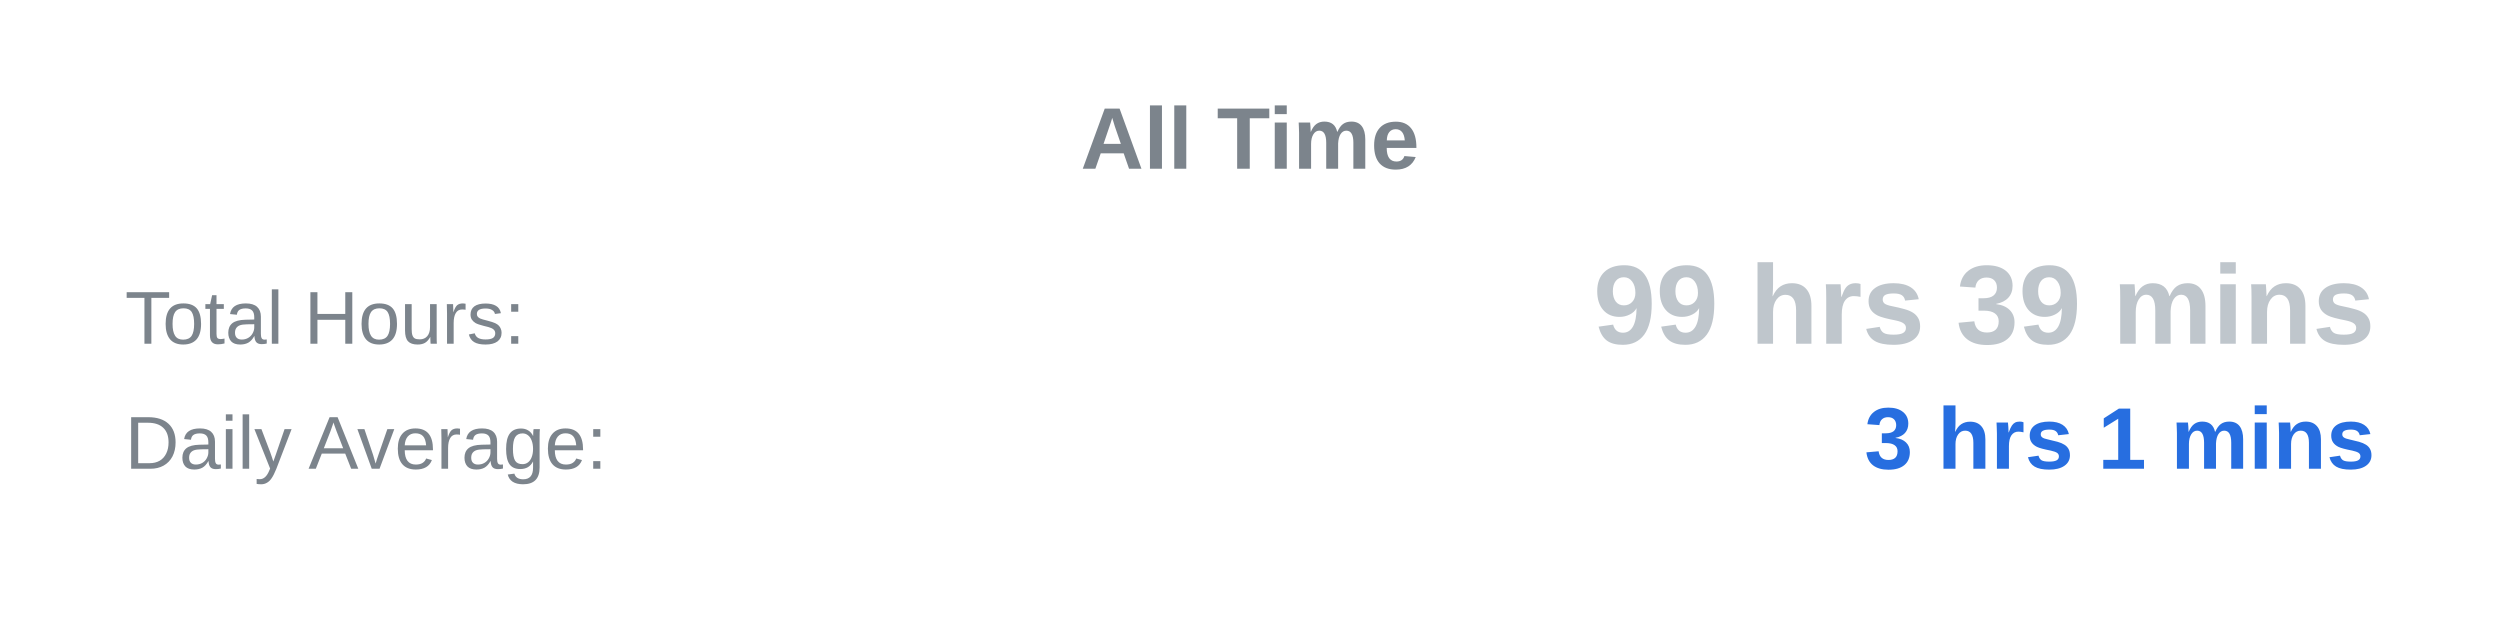
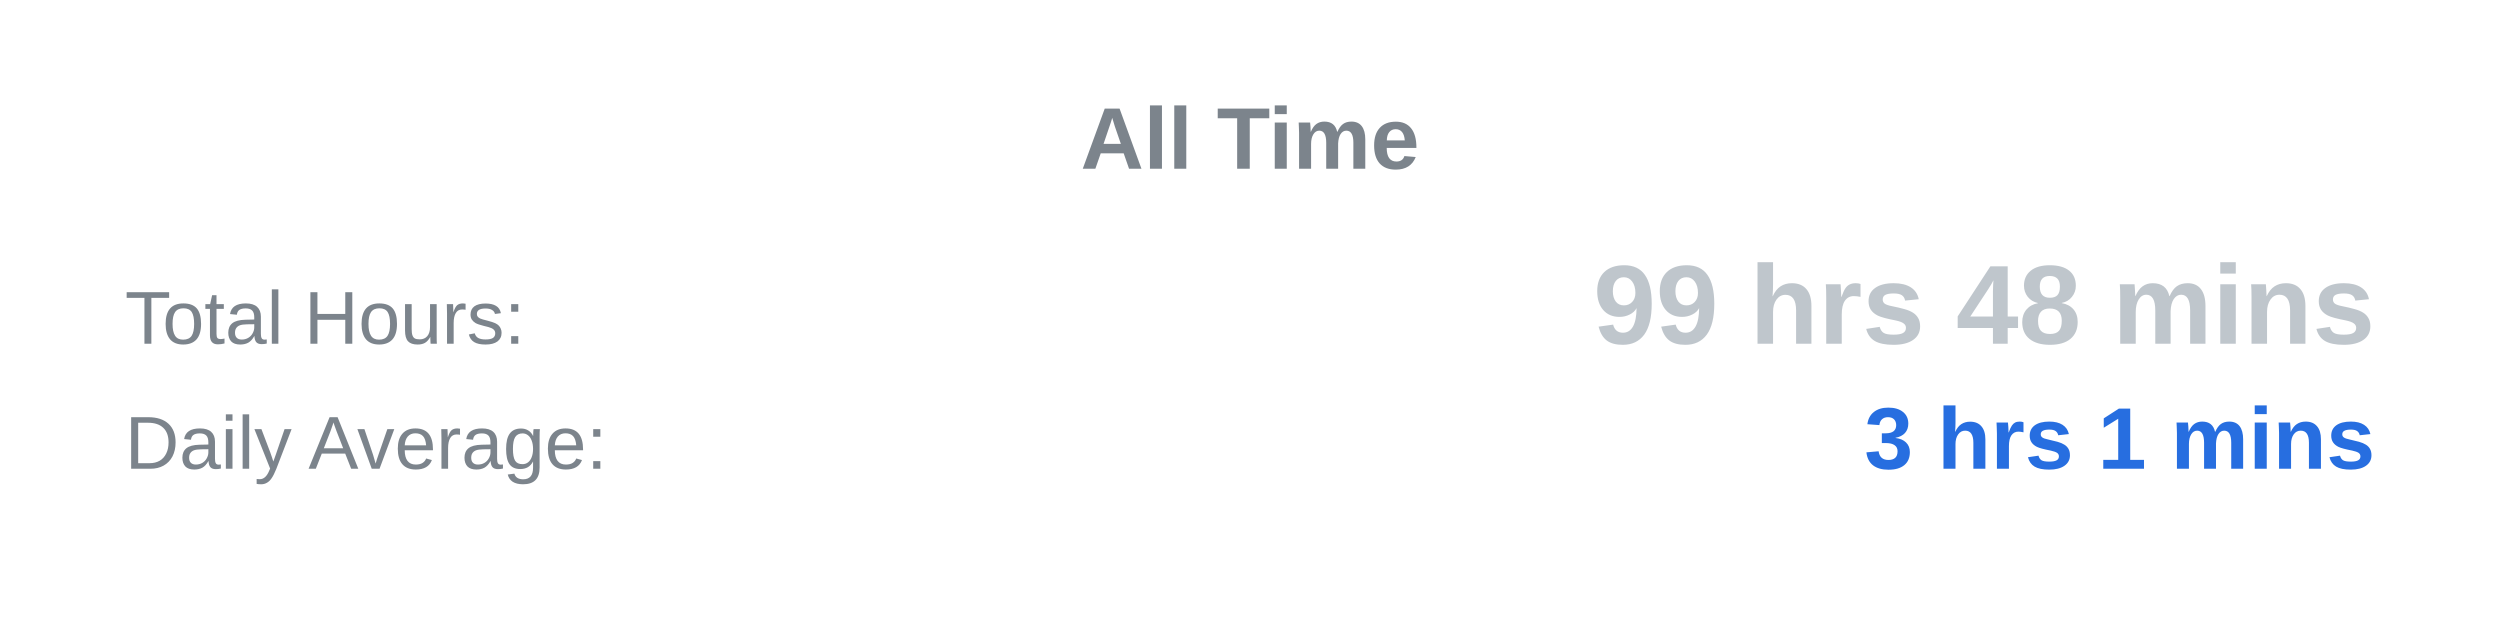
<svg xmlns="http://www.w3.org/2000/svg" width="400" height="100">
  <text x="50%" y="27" text-anchor="middle" font-family="Arial, sans-serif" font-size="14" font-weight="bold" fill="#7c848c">All Time</text>
  <text x="5%" y="55" text-anchor="start" font-family="Arial, sans-serif" font-size="12" fill="#7c848c">Total Hours:</text>
-   <text x="95%" y="55" text-anchor="end" font-family="Arial, sans-serif" font-size="18" font-weight="bold" fill="#bfc6cc">99 hrs 39 mins</text>
+   <text x="95%" y="55" text-anchor="end" font-family="Arial, sans-serif" font-size="18" font-weight="bold" fill="#bfc6cc">99 hrs 48 mins</text>
  <text x="5%" y="75" text-anchor="start" font-family="Arial, sans-serif" font-size="12" fill="#7c848c">Daily Average:</text>
  <text x="95%" y="75" text-anchor="end" font-family="Arial, sans-serif" font-size="14" font-weight="bold" fill="#276ee0">3 hrs 1 mins</text>
</svg>
